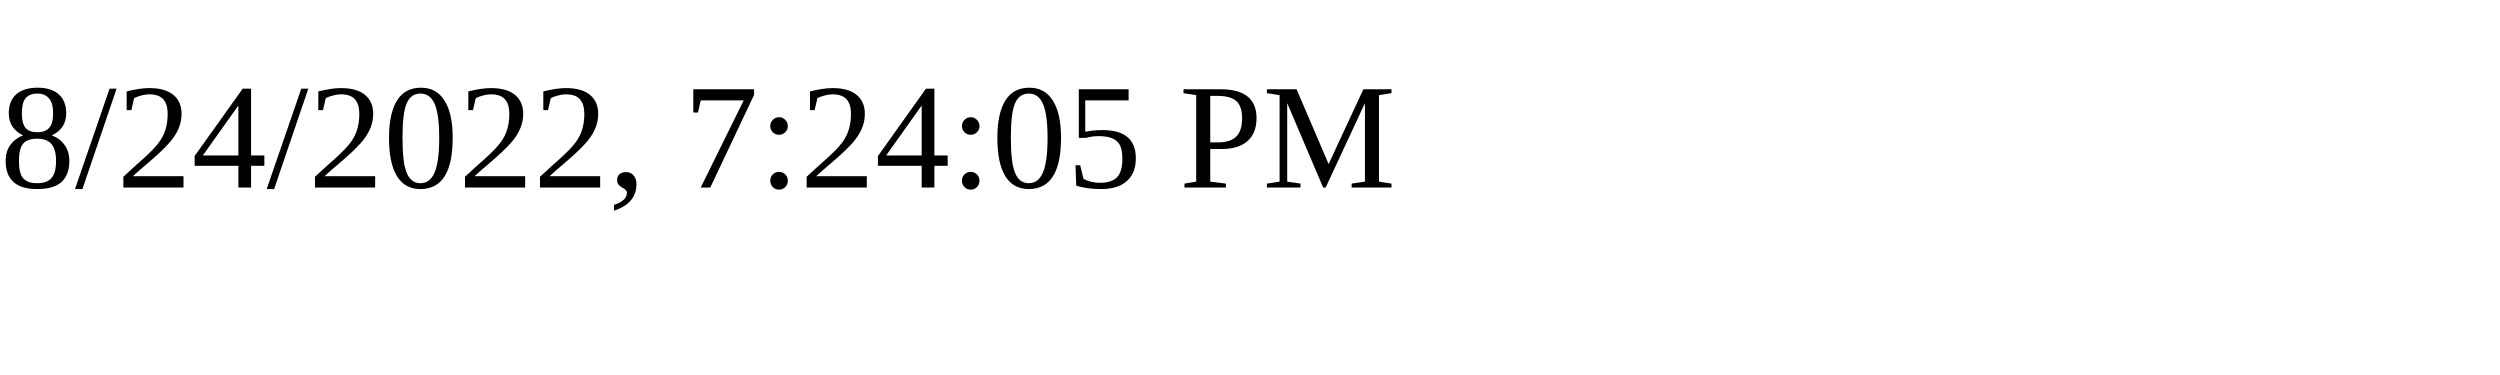
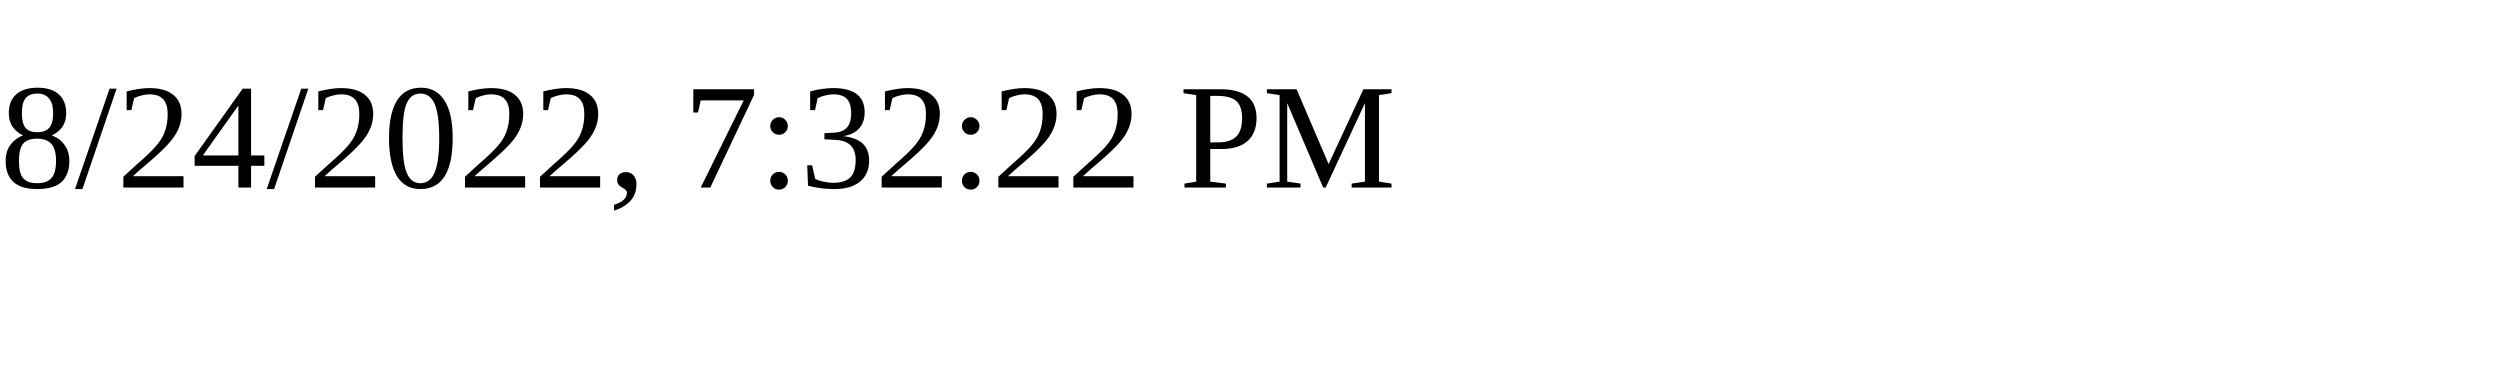
<svg xmlns="http://www.w3.org/2000/svg" height="30" width="200">
-   <text x="0" y="15">8/24/2022, 7:24:05 PM</text>
+   <text x="0" y="15">8/24/2022, 7:32:22 PM</text>
</svg>
